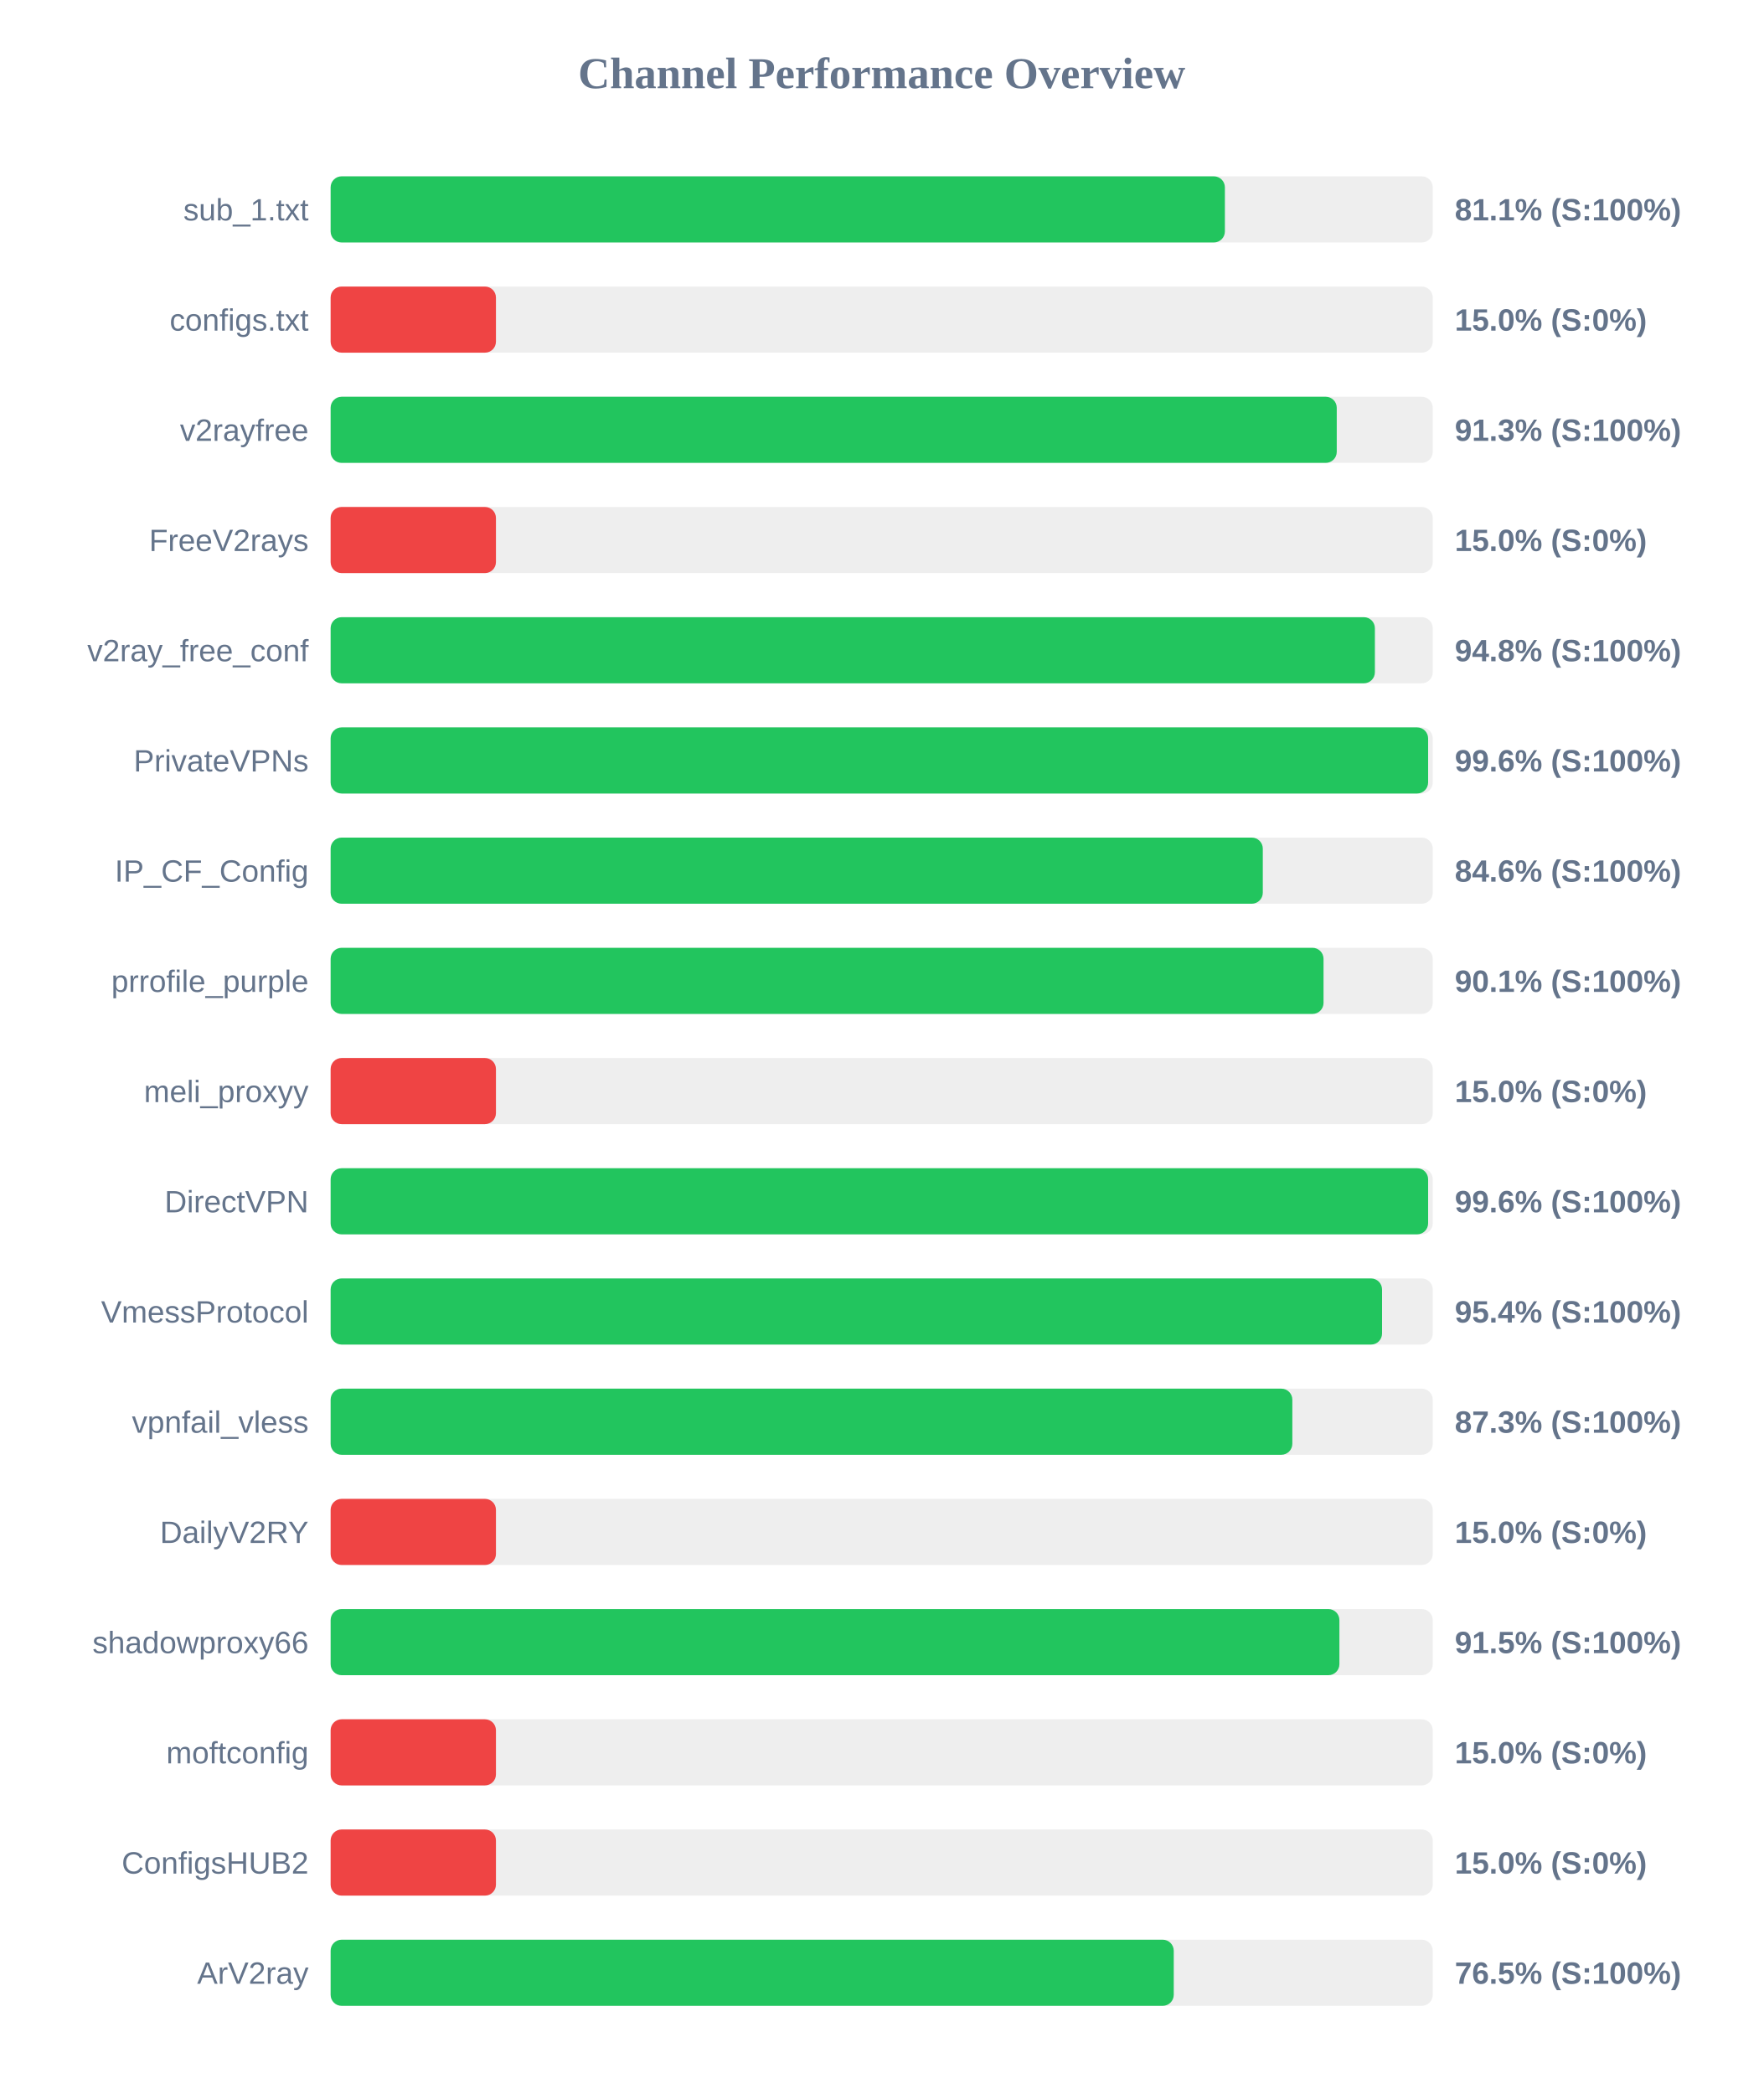
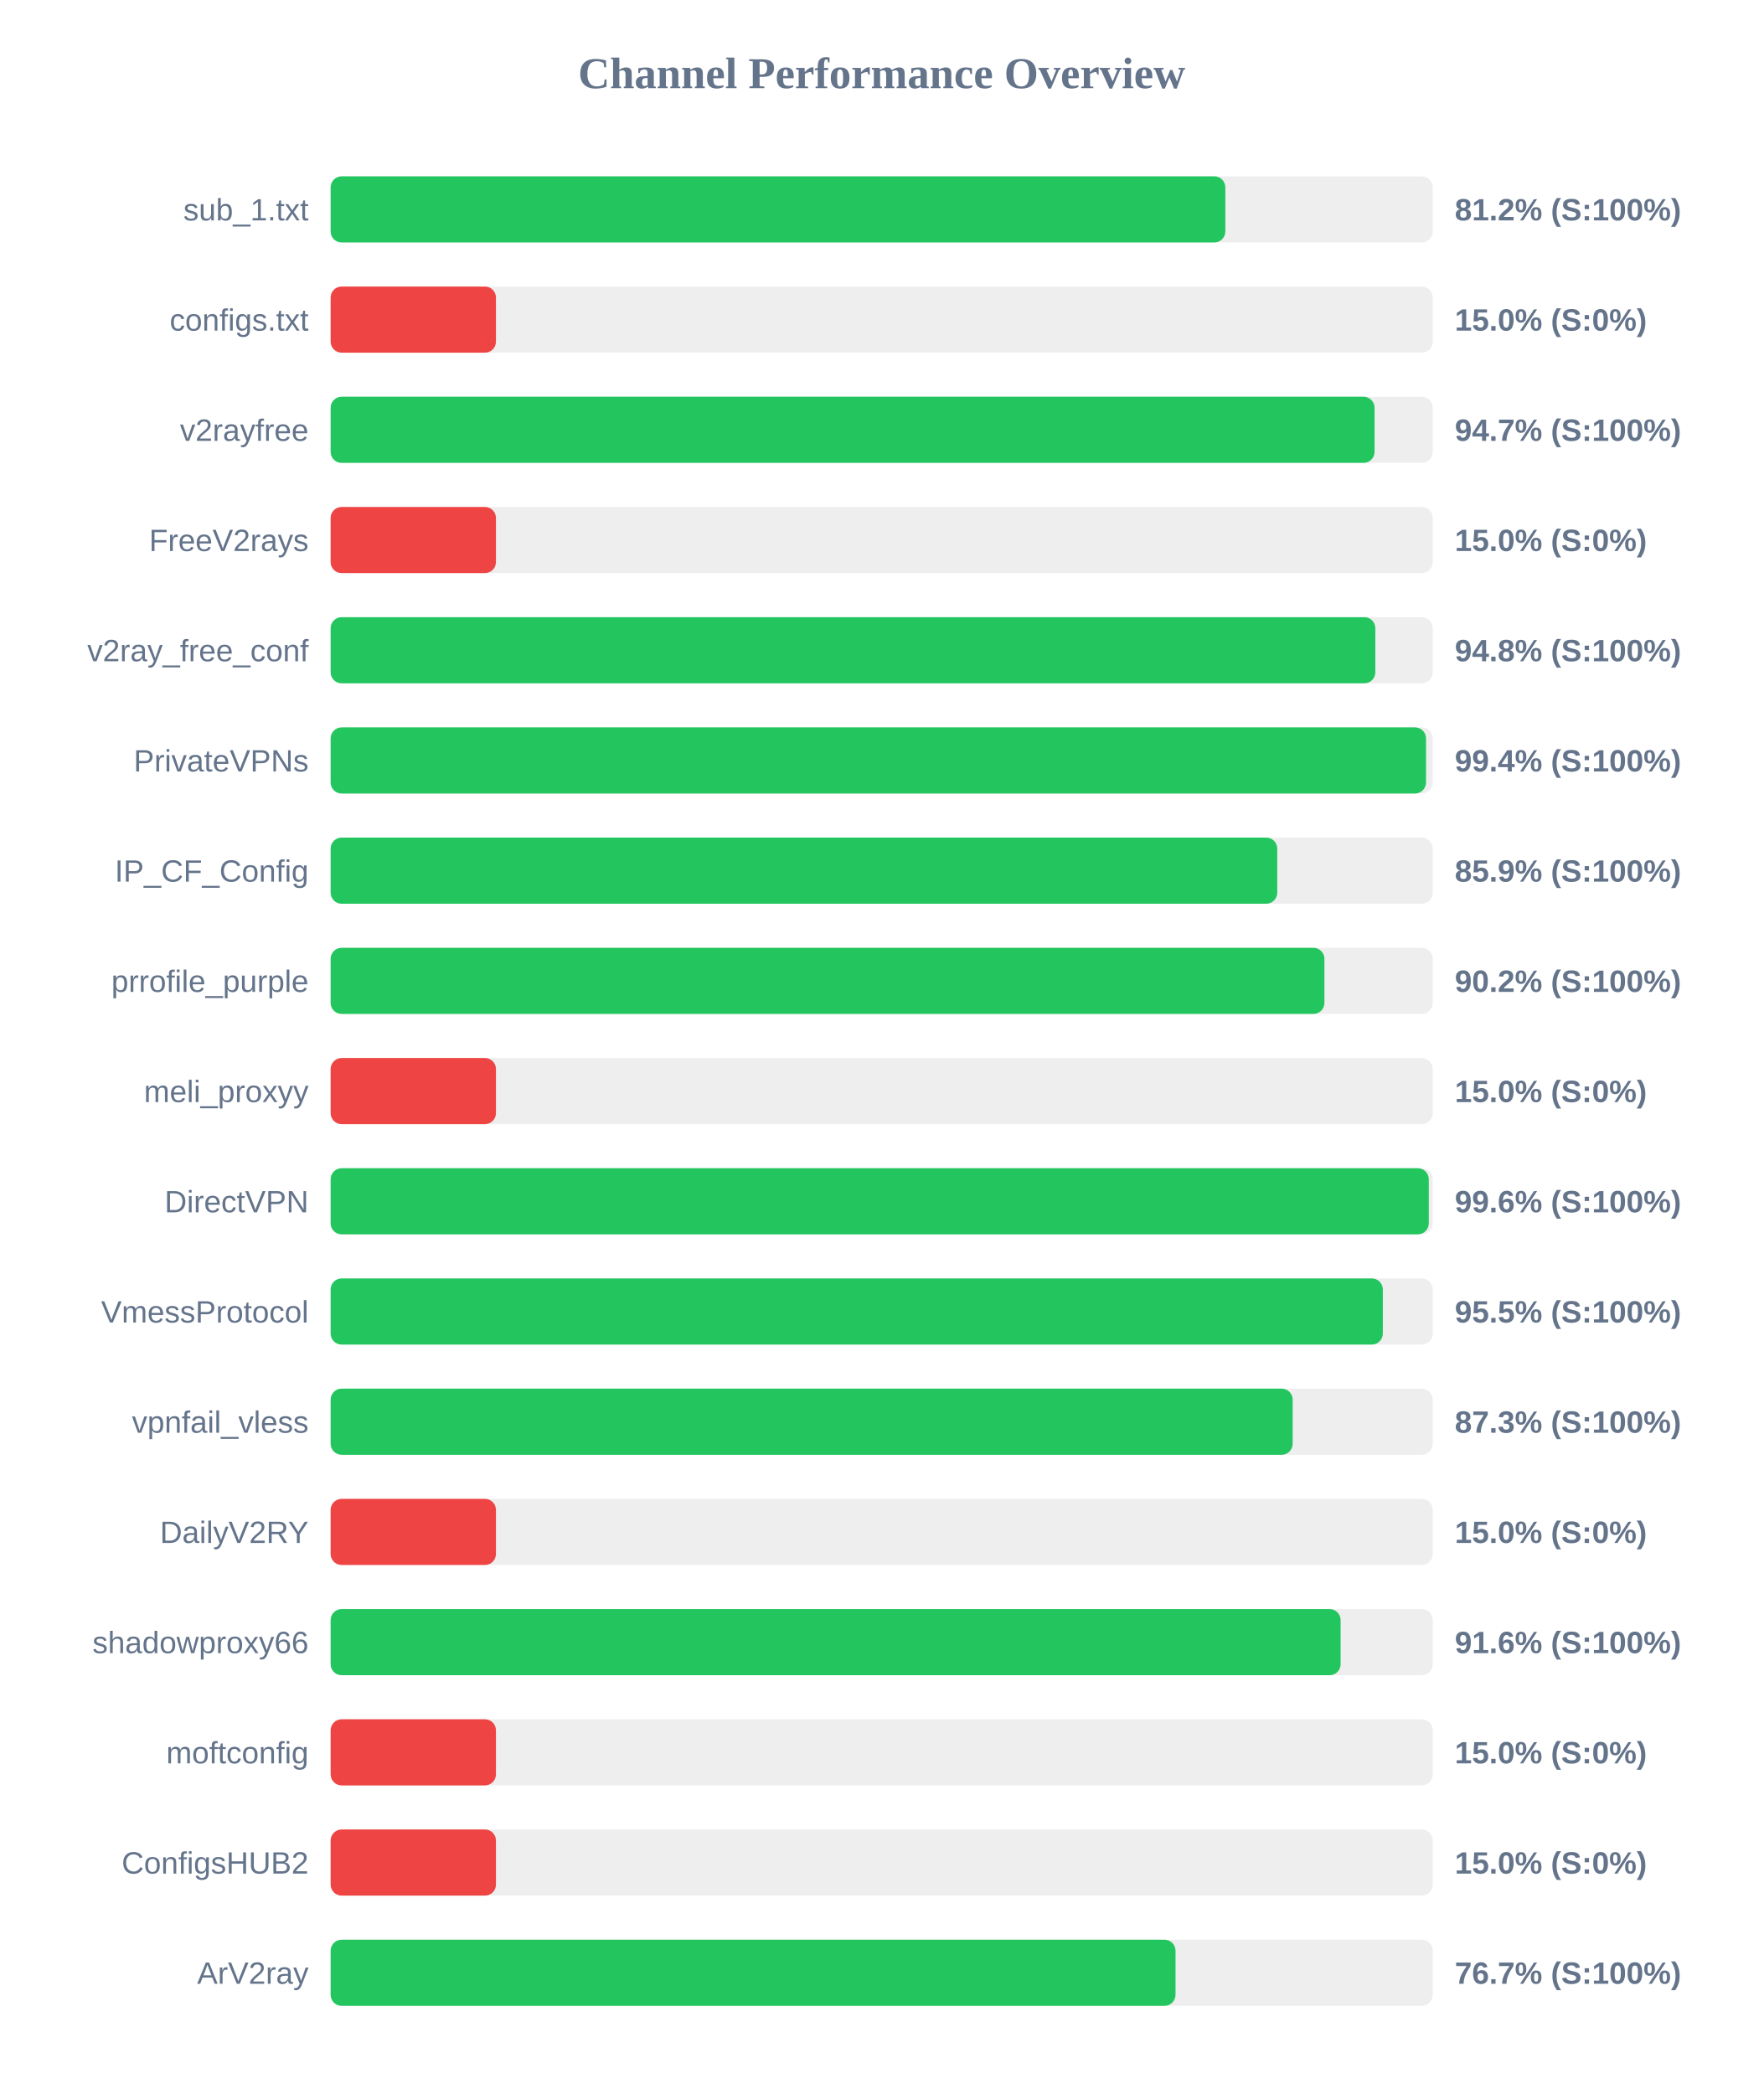
<svg xmlns="http://www.w3.org/2000/svg" width="800" height="950" version="1.1">
  <style>
        .row { font: 14px Arial; fill: #64748b; }
        .score { font: bold 14px Arial; fill: #64748b; }
    </style>
  <text x="400" y="40" text-anchor="middle" font-size="20px" font-weight="bold" fill="#64748b">Channel Performance Overview</text>
  <rect x="150" y="80" width="500" height="30" fill="#eee" rx="5" />
-   <rect x="150" y="80" width="405.7" height="30" fill="#22c55e" rx="5" />
+   <rect x="150" y="80" width="405.9" height="30" fill="#22c55e" rx="5" />
  <text x="140" y="100" text-anchor="end" class="row">sub_1.txt</text>
-   <text x="660" y="100" text-anchor="start" class="score">81.1% (S:100%)</text>
+   <text x="660" y="100" text-anchor="start" class="score">81.2% (S:100%)</text>
  <rect x="150" y="130" width="500" height="30" fill="#eee" rx="5" />
  <rect x="150" y="130" width="75.0" height="30" fill="#ef4444" rx="5" />
  <text x="140" y="150" text-anchor="end" class="row">configs.txt</text>
  <text x="660" y="150" text-anchor="start" class="score">15.0% (S:0%)</text>
  <rect x="150" y="180" width="500" height="30" fill="#eee" rx="5" />
-   <rect x="150" y="180" width="456.45" height="30" fill="#22c55e" rx="5" />
+   <rect x="150" y="180" width="473.6" height="30" fill="#22c55e" rx="5" />
  <text x="140" y="200" text-anchor="end" class="row">v2rayfree</text>
-   <text x="660" y="200" text-anchor="start" class="score">91.3% (S:100%)</text>
+   <text x="660" y="200" text-anchor="start" class="score">94.7% (S:100%)</text>
  <rect x="150" y="230" width="500" height="30" fill="#eee" rx="5" />
  <rect x="150" y="230" width="75.0" height="30" fill="#ef4444" rx="5" />
  <text x="140" y="250" text-anchor="end" class="row">FreeV2rays</text>
  <text x="660" y="250" text-anchor="start" class="score">15.0% (S:0%)</text>
  <rect x="150" y="280" width="500" height="30" fill="#eee" rx="5" />
-   <rect x="150" y="280" width="473.75" height="30" fill="#22c55e" rx="5" />
+   <rect x="150" y="280" width="473.95" height="30" fill="#22c55e" rx="5" />
  <text x="140" y="300" text-anchor="end" class="row">v2ray_free_conf</text>
  <text x="660" y="300" text-anchor="start" class="score">94.8% (S:100%)</text>
  <rect x="150" y="330" width="500" height="30" fill="#eee" rx="5" />
-   <rect x="150" y="330" width="497.9" height="30" fill="#22c55e" rx="5" />
+   <rect x="150" y="330" width="496.95" height="30" fill="#22c55e" rx="5" />
  <text x="140" y="350" text-anchor="end" class="row">PrivateVPNs</text>
-   <text x="660" y="350" text-anchor="start" class="score">99.6% (S:100%)</text>
+   <text x="660" y="350" text-anchor="start" class="score">99.4% (S:100%)</text>
  <rect x="150" y="380" width="500" height="30" fill="#eee" rx="5" />
-   <rect x="150" y="380" width="422.9" height="30" fill="#22c55e" rx="5" />
+   <rect x="150" y="380" width="429.45" height="30" fill="#22c55e" rx="5" />
  <text x="140" y="400" text-anchor="end" class="row">IP_CF_Config</text>
-   <text x="660" y="400" text-anchor="start" class="score">84.6% (S:100%)</text>
+   <text x="660" y="400" text-anchor="start" class="score">85.9% (S:100%)</text>
  <rect x="150" y="430" width="500" height="30" fill="#eee" rx="5" />
-   <rect x="150" y="430" width="450.45" height="30" fill="#22c55e" rx="5" />
+   <rect x="150" y="430" width="450.85" height="30" fill="#22c55e" rx="5" />
  <text x="140" y="450" text-anchor="end" class="row">prrofile_purple</text>
-   <text x="660" y="450" text-anchor="start" class="score">90.1% (S:100%)</text>
+   <text x="660" y="450" text-anchor="start" class="score">90.2% (S:100%)</text>
  <rect x="150" y="480" width="500" height="30" fill="#eee" rx="5" />
  <rect x="150" y="480" width="75.0" height="30" fill="#ef4444" rx="5" />
  <text x="140" y="500" text-anchor="end" class="row">meli_proxyy</text>
  <text x="660" y="500" text-anchor="start" class="score">15.0% (S:0%)</text>
  <rect x="150" y="530" width="500" height="30" fill="#eee" rx="5" />
-   <rect x="150" y="530" width="497.9" height="30" fill="#22c55e" rx="5" />
+   <rect x="150" y="530" width="498.2" height="30" fill="#22c55e" rx="5" />
  <text x="140" y="550" text-anchor="end" class="row">DirectVPN</text>
  <text x="660" y="550" text-anchor="start" class="score">99.6% (S:100%)</text>
  <rect x="150" y="580" width="500" height="30" fill="#eee" rx="5" />
-   <rect x="150" y="580" width="477.0" height="30" fill="#22c55e" rx="5" />
+   <rect x="150" y="580" width="477.35" height="30" fill="#22c55e" rx="5" />
  <text x="140" y="600" text-anchor="end" class="row">VmessProtocol</text>
-   <text x="660" y="600" text-anchor="start" class="score">95.4% (S:100%)</text>
+   <text x="660" y="600" text-anchor="start" class="score">95.5% (S:100%)</text>
  <rect x="150" y="630" width="500" height="30" fill="#eee" rx="5" />
-   <rect x="150" y="630" width="436.3" height="30" fill="#22c55e" rx="5" />
+   <rect x="150" y="630" width="436.45" height="30" fill="#22c55e" rx="5" />
  <text x="140" y="650" text-anchor="end" class="row">vpnfail_vless</text>
  <text x="660" y="650" text-anchor="start" class="score">87.3% (S:100%)</text>
  <rect x="150" y="680" width="500" height="30" fill="#eee" rx="5" />
  <rect x="150" y="680" width="75.0" height="30" fill="#ef4444" rx="5" />
  <text x="140" y="700" text-anchor="end" class="row">DailyV2RY</text>
  <text x="660" y="700" text-anchor="start" class="score">15.0% (S:0%)</text>
  <rect x="150" y="730" width="500" height="30" fill="#eee" rx="5" />
-   <rect x="150" y="730" width="457.65" height="30" fill="#22c55e" rx="5" />
+   <rect x="150" y="730" width="458.2" height="30" fill="#22c55e" rx="5" />
  <text x="140" y="750" text-anchor="end" class="row">shadowproxy66</text>
-   <text x="660" y="750" text-anchor="start" class="score">91.5% (S:100%)</text>
+   <text x="660" y="750" text-anchor="start" class="score">91.6% (S:100%)</text>
  <rect x="150" y="780" width="500" height="30" fill="#eee" rx="5" />
  <rect x="150" y="780" width="75.0" height="30" fill="#ef4444" rx="5" />
  <text x="140" y="800" text-anchor="end" class="row">moftconfig</text>
  <text x="660" y="800" text-anchor="start" class="score">15.0% (S:0%)</text>
  <rect x="150" y="830" width="500" height="30" fill="#eee" rx="5" />
  <rect x="150" y="830" width="75.0" height="30" fill="#ef4444" rx="5" />
  <text x="140" y="850" text-anchor="end" class="row">ConfigsHUB2</text>
  <text x="660" y="850" text-anchor="start" class="score">15.0% (S:0%)</text>
  <rect x="150" y="880" width="500" height="30" fill="#eee" rx="5" />
-   <rect x="150" y="880" width="382.5" height="30" fill="#22c55e" rx="5" />
+   <rect x="150" y="880" width="383.3" height="30" fill="#22c55e" rx="5" />
  <text x="140" y="900" text-anchor="end" class="row">ArV2ray</text>
-   <text x="660" y="900" text-anchor="start" class="score">76.5% (S:100%)</text>
+   <text x="660" y="900" text-anchor="start" class="score">76.7% (S:100%)</text>
</svg>
